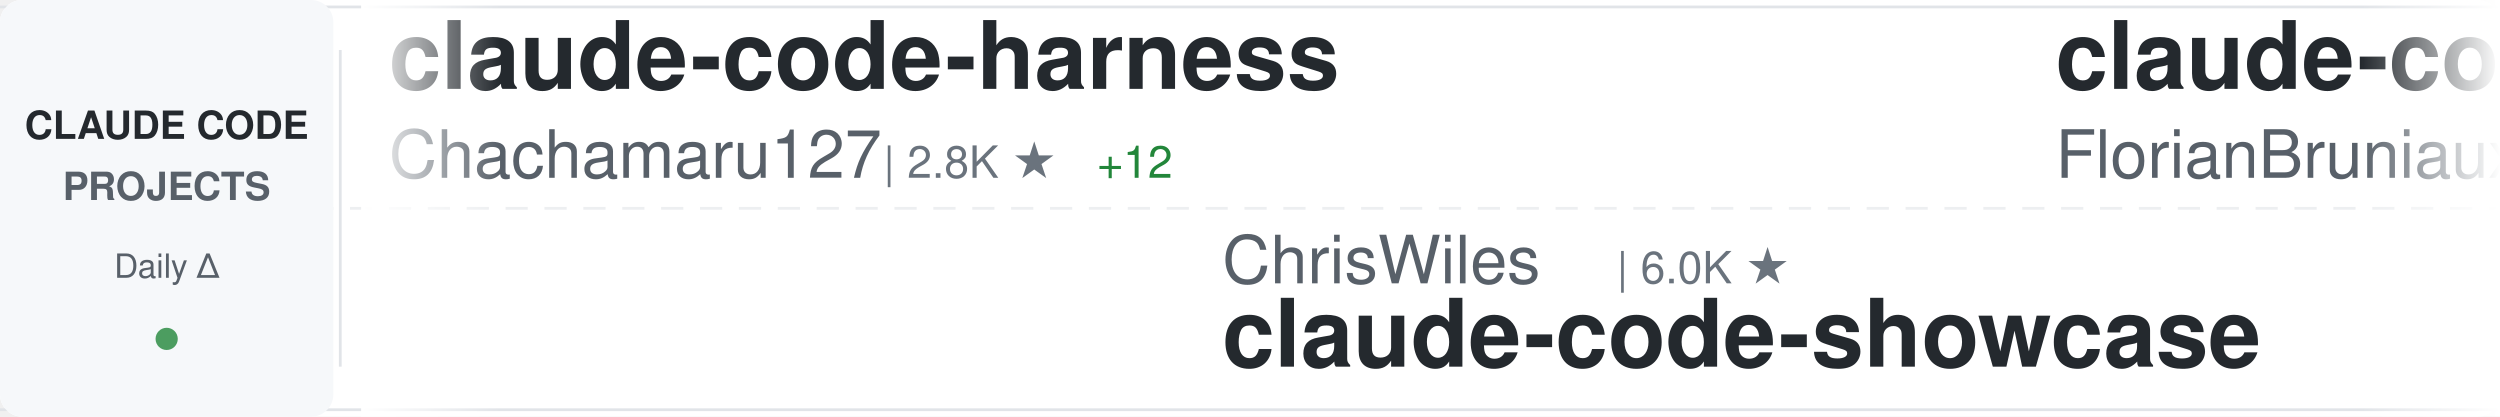
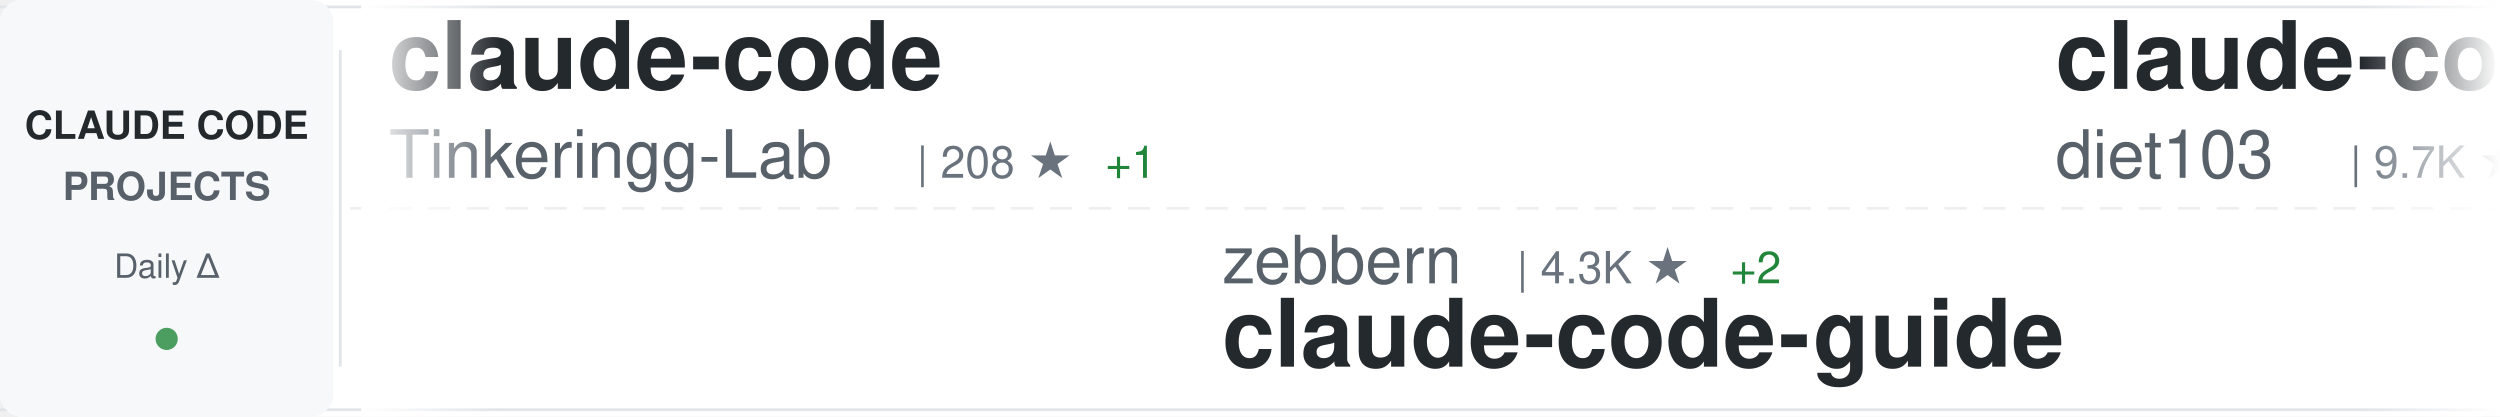
<svg xmlns="http://www.w3.org/2000/svg" width="900" height="150">
  <defs>
    <linearGradient id="awesomeLeftFade" x1="0%" y1="0%" x2="100%" y2="0%">
      <stop offset="0%" style="stop-color:#ffffff;stop-opacity:1" />
      <stop offset="100%" style="stop-color:#ffffff;stop-opacity:0" />
    </linearGradient>
    <linearGradient id="awesomeRightFade" x1="0%" y1="0%" x2="100%" y2="0%">
      <stop offset="0%" style="stop-color:#ffffff;stop-opacity:0" />
      <stop offset="100%" style="stop-color:#ffffff;stop-opacity:1" />
    </linearGradient>
  </defs>
  <rect width="900" height="150" fill="#ffffff" rx="8" />
  <rect x="0" y="2" width="900" height="1" fill="#e1e4e8" />
  <rect x="0" y="147" width="900" height="1" fill="#e1e4e8" />
  <line x1="0" y1="75" x2="900" y2="75" stroke="#e1e4e8" stroke-width="1" stroke-dasharray="8 6" opacity="0.6" />
  <rect x="0" y="0" width="120" height="150" fill="#f6f8fa" rx="8" />
  <text x="60" y="50" font-family="-apple-system, BlinkMacSystemFont, 'Segoe UI', Helvetica, Arial, sans-serif" font-size="14" font-weight="600" fill="#24292e" text-anchor="middle">CLAUDE CODE</text>
  <text x="60" y="72" font-family="-apple-system, BlinkMacSystemFont, 'Segoe UI', Helvetica, Arial, sans-serif" font-size="14" font-weight="600" fill="#586069" text-anchor="middle">PROJECTS</text>
  <text x="60" y="100" font-family="-apple-system, BlinkMacSystemFont, 'Segoe UI', Helvetica, Arial, sans-serif" font-size="12" font-weight="500" fill="#586069" text-anchor="middle">Daily Δ</text>
  <circle cx="60" cy="122" r="4" fill="#22863a" opacity="0.8" />
  <rect x="122" y="18" width="1" height="114" fill="#e1e4e8" />
  <clipPath id="awesomeTickerClip">
    <rect x="130" y="0" width="770" height="150" />
  </clipPath>
  <g clip-path="url(#awesomeTickerClip)">
    <g id="awesomeTickerItems">
      <animateTransform attributeName="transform" attributeType="XML" type="translate" from="0 0" to="-3000 0" dur="54s" repeatCount="indefinite" />
      <g transform="translate(0, 0)">
-         <text x="140" y="32" font-family="-apple-system, BlinkMacSystemFont, 'Segoe UI', Helvetica, Arial, sans-serif" font-size="34" font-weight="600" fill="#24292e">claude-code-harness</text>
-         <text x="140" y="64" font-family="-apple-system, BlinkMacSystemFont, 'Segoe UI', Helvetica, Arial, sans-serif" font-size="24" font-weight="400" fill="#586069">Chachamaru127</text>
-         <text x="318" y="64" font-family="-apple-system, BlinkMacSystemFont, 'Segoe UI', Helvetica, Arial, sans-serif" font-size="16" font-weight="500" fill="#6a737d">| 2.8K ★</text>
-         <text x="395" y="64" font-family="-apple-system, BlinkMacSystemFont, 'Segoe UI', Helvetica, Arial, sans-serif" font-size="16" font-weight="500" fill="#22863a"> +12</text>
+         <text x="140" y="32" font-family="-apple-system, BlinkMacSystemFont, 'Segoe UI', Helvetica, Arial, sans-serif" font-size="34" font-weight="600" fill="#24292e">claude-code</text>
+         <text x="140" y="64" font-family="-apple-system, BlinkMacSystemFont, 'Segoe UI', Helvetica, Arial, sans-serif" font-size="24" font-weight="400" fill="#586069">Tinkeringg-Lab</text>
+         <text x="330" y="64" font-family="-apple-system, BlinkMacSystemFont, 'Segoe UI', Helvetica, Arial, sans-serif" font-size="16" font-weight="500" fill="#6a737d">| 208 ★</text>
+         <text x="398" y="64" font-family="-apple-system, BlinkMacSystemFont, 'Segoe UI', Helvetica, Arial, sans-serif" font-size="16" font-weight="500" fill="#22863a"> +1</text>
      </g>
      <g transform="translate(300, 0)">
-         <text x="140" y="102" font-family="-apple-system, BlinkMacSystemFont, 'Segoe UI', Helvetica, Arial, sans-serif" font-size="24" font-weight="400" fill="#586069">ChrisWiles</text>
-         <text x="282" y="102" font-family="-apple-system, BlinkMacSystemFont, 'Segoe UI', Helvetica, Arial, sans-serif" font-size="16" font-weight="500" fill="#6a737d">| 6.0K ★</text>
-         <text x="140" y="132" font-family="-apple-system, BlinkMacSystemFont, 'Segoe UI', Helvetica, Arial, sans-serif" font-size="34" font-weight="600" fill="#24292e">claude-code-showcase</text>
+         <text x="140" y="102" font-family="-apple-system, BlinkMacSystemFont, 'Segoe UI', Helvetica, Arial, sans-serif" font-size="24" font-weight="400" fill="#586069">zebbern</text>
+         <text x="246" y="102" font-family="-apple-system, BlinkMacSystemFont, 'Segoe UI', Helvetica, Arial, sans-serif" font-size="16" font-weight="500" fill="#6a737d">| 4.3K ★</text>
+         <text x="323" y="102" font-family="-apple-system, BlinkMacSystemFont, 'Segoe UI', Helvetica, Arial, sans-serif" font-size="16" font-weight="500" fill="#22863a"> +2</text>
+         <text x="140" y="132" font-family="-apple-system, BlinkMacSystemFont, 'Segoe UI', Helvetica, Arial, sans-serif" font-size="34" font-weight="600" fill="#24292e">claude-code-guide</text>
      </g>
      <g transform="translate(600, 0)">
+         <text x="140" y="32" font-family="-apple-system, BlinkMacSystemFont, 'Segoe UI', Helvetica, Arial, sans-serif" font-size="34" font-weight="600" fill="#24292e">claude-code-infrastructu...</text>
+         <text x="140" y="64" font-family="-apple-system, BlinkMacSystemFont, 'Segoe UI', Helvetica, Arial, sans-serif" font-size="24" font-weight="400" fill="#586069">diet103</text>
+         <text x="246" y="64" font-family="-apple-system, BlinkMacSystemFont, 'Segoe UI', Helvetica, Arial, sans-serif" font-size="16" font-weight="500" fill="#6a737d">| 9.7K ★</text>
+         <text x="323" y="64" font-family="-apple-system, BlinkMacSystemFont, 'Segoe UI', Helvetica, Arial, sans-serif" font-size="16" font-weight="500" fill="#22863a"> +3</text>
+       </g>
+       <g transform="translate(900, 0)">
+         <text x="140" y="102" font-family="-apple-system, BlinkMacSystemFont, 'Segoe UI', Helvetica, Arial, sans-serif" font-size="24" font-weight="400" fill="#586069">anthropics</text>
+         <text x="282" y="102" font-family="-apple-system, BlinkMacSystemFont, 'Segoe UI', Helvetica, Arial, sans-serif" font-size="16" font-weight="500" fill="#6a737d">| 883 ★</text>
+         <text x="350" y="102" font-family="-apple-system, BlinkMacSystemFont, 'Segoe UI', Helvetica, Arial, sans-serif" font-size="16" font-weight="500" fill="#22863a"> +1</text>
+         <text x="140" y="132" font-family="-apple-system, BlinkMacSystemFont, 'Segoe UI', Helvetica, Arial, sans-serif" font-size="34" font-weight="600" fill="#24292e">claude-code-base-action</text>
+       </g>
+       <g transform="translate(1200, 0)">
+         <text x="140" y="32" font-family="-apple-system, BlinkMacSystemFont, 'Segoe UI', Helvetica, Arial, sans-serif" font-size="34" font-weight="600" fill="#24292e">claude-code-sourcemap</text>
+         <text x="140" y="64" font-family="-apple-system, BlinkMacSystemFont, 'Segoe UI', Helvetica, Arial, sans-serif" font-size="24" font-weight="400" fill="#586069">ChinaSiro</text>
+         <text x="270" y="64" font-family="-apple-system, BlinkMacSystemFont, 'Segoe UI', Helvetica, Arial, sans-serif" font-size="16" font-weight="500" fill="#6a737d">| 9.4K ★</text>
+         <text x="347" y="64" font-family="-apple-system, BlinkMacSystemFont, 'Segoe UI', Helvetica, Arial, sans-serif" font-size="16" font-weight="500" fill="#22863a"> +5</text>
+       </g>
+       <g transform="translate(1500, 0)">
+         <text x="140" y="102" font-family="-apple-system, BlinkMacSystemFont, 'Segoe UI', Helvetica, Arial, sans-serif" font-size="24" font-weight="400" fill="#586069">luongnv89</text>
+         <text x="270" y="102" font-family="-apple-system, BlinkMacSystemFont, 'Segoe UI', Helvetica, Arial, sans-serif" font-size="16" font-weight="500" fill="#6a737d">| 37.6K ★</text>
+         <text x="356" y="102" font-family="-apple-system, BlinkMacSystemFont, 'Segoe UI', Helvetica, Arial, sans-serif" font-size="16" font-weight="500" fill="#22863a"> +67</text>
+         <text x="140" y="132" font-family="-apple-system, BlinkMacSystemFont, 'Segoe UI', Helvetica, Arial, sans-serif" font-size="34" font-weight="600" fill="#24292e">claude-howto</text>
+       </g>
+       <g transform="translate(1800, 0)">
        <text x="140" y="32" font-family="-apple-system, BlinkMacSystemFont, 'Segoe UI', Helvetica, Arial, sans-serif" font-size="34" font-weight="600" fill="#24292e">claude-code-ultimate-gui...</text>
        <text x="140" y="64" font-family="-apple-system, BlinkMacSystemFont, 'Segoe UI', Helvetica, Arial, sans-serif" font-size="24" font-weight="400" fill="#586069">FlorianBruniaux</text>
        <text x="342" y="64" font-family="-apple-system, BlinkMacSystemFont, 'Segoe UI', Helvetica, Arial, sans-serif" font-size="16" font-weight="500" fill="#6a737d">| 5.1K ★</text>
-         <text x="419" y="64" font-family="-apple-system, BlinkMacSystemFont, 'Segoe UI', Helvetica, Arial, sans-serif" font-size="16" font-weight="500" fill="#22863a"> +17</text>
-       </g>
-       <g transform="translate(900, 0)">
-         <text x="140" y="102" font-family="-apple-system, BlinkMacSystemFont, 'Segoe UI', Helvetica, Arial, sans-serif" font-size="24" font-weight="400" fill="#586069">anthropics</text>
-         <text x="282" y="102" font-family="-apple-system, BlinkMacSystemFont, 'Segoe UI', Helvetica, Arial, sans-serif" font-size="16" font-weight="500" fill="#6a737d">| 152.6K ★</text>
-         <text x="377" y="102" font-family="-apple-system, BlinkMacSystemFont, 'Segoe UI', Helvetica, Arial, sans-serif" font-size="16" font-weight="500" fill="#22863a"> +333</text>
-         <text x="140" y="132" font-family="-apple-system, BlinkMacSystemFont, 'Segoe UI', Helvetica, Arial, sans-serif" font-size="34" font-weight="600" fill="#24292e">skills</text>
-       </g>
-       <g transform="translate(1200, 0)">
-         <text x="140" y="32" font-family="-apple-system, BlinkMacSystemFont, 'Segoe UI', Helvetica, Arial, sans-serif" font-size="34" font-weight="600" fill="#24292e">ralph-claude-code</text>
-         <text x="140" y="64" font-family="-apple-system, BlinkMacSystemFont, 'Segoe UI', Helvetica, Arial, sans-serif" font-size="24" font-weight="400" fill="#586069">frankbria</text>
-         <text x="270" y="64" font-family="-apple-system, BlinkMacSystemFont, 'Segoe UI', Helvetica, Arial, sans-serif" font-size="16" font-weight="500" fill="#6a737d">| 9.4K ★</text>
-         <text x="347" y="64" font-family="-apple-system, BlinkMacSystemFont, 'Segoe UI', Helvetica, Arial, sans-serif" font-size="16" font-weight="500" fill="#22863a"> +15</text>
-       </g>
-       <g transform="translate(1500, 0)">
-         <text x="140" y="102" font-family="-apple-system, BlinkMacSystemFont, 'Segoe UI', Helvetica, Arial, sans-serif" font-size="24" font-weight="400" fill="#586069">Yuyz0112</text>
-         <text x="258" y="102" font-family="-apple-system, BlinkMacSystemFont, 'Segoe UI', Helvetica, Arial, sans-serif" font-size="16" font-weight="500" fill="#6a737d">| 2.4K ★</text>
-         <text x="140" y="132" font-family="-apple-system, BlinkMacSystemFont, 'Segoe UI', Helvetica, Arial, sans-serif" font-size="34" font-weight="600" fill="#24292e">claude-code-reverse</text>
-       </g>
-       <g transform="translate(1800, 0)">
-         <text x="140" y="32" font-family="-apple-system, BlinkMacSystemFont, 'Segoe UI', Helvetica, Arial, sans-serif" font-size="34" font-weight="600" fill="#24292e">claude-code</text>
-         <text x="140" y="64" font-family="-apple-system, BlinkMacSystemFont, 'Segoe UI', Helvetica, Arial, sans-serif" font-size="24" font-weight="400" fill="#586069">codeaashu</text>
-         <text x="270" y="64" font-family="-apple-system, BlinkMacSystemFont, 'Segoe UI', Helvetica, Arial, sans-serif" font-size="16" font-weight="500" fill="#6a737d">| 3.0K ★</text>
-         <text x="347" y="64" font-family="-apple-system, BlinkMacSystemFont, 'Segoe UI', Helvetica, Arial, sans-serif" font-size="16" font-weight="500" fill="#22863a"> +16</text>
+         <text x="419" y="64" font-family="-apple-system, BlinkMacSystemFont, 'Segoe UI', Helvetica, Arial, sans-serif" font-size="16" font-weight="500" fill="#22863a"> +18</text>
      </g>
      <g transform="translate(2100, 0)">
-         <text x="140" y="102" font-family="-apple-system, BlinkMacSystemFont, 'Segoe UI', Helvetica, Arial, sans-serif" font-size="24" font-weight="400" fill="#586069">jqueryscript</text>
-         <text x="306" y="102" font-family="-apple-system, BlinkMacSystemFont, 'Segoe UI', Helvetica, Arial, sans-serif" font-size="16" font-weight="500" fill="#6a737d">| 427 ★</text>
-         <text x="374" y="102" font-family="-apple-system, BlinkMacSystemFont, 'Segoe UI', Helvetica, Arial, sans-serif" font-size="16" font-weight="500" fill="#22863a"> +1</text>
-         <text x="140" y="132" font-family="-apple-system, BlinkMacSystemFont, 'Segoe UI', Helvetica, Arial, sans-serif" font-size="34" font-weight="600" fill="#24292e">awesome-claude-code</text>
+         <text x="140" y="102" font-family="-apple-system, BlinkMacSystemFont, 'Segoe UI', Helvetica, Arial, sans-serif" font-size="24" font-weight="400" fill="#586069">VoltAgent</text>
+         <text x="270" y="102" font-family="-apple-system, BlinkMacSystemFont, 'Segoe UI', Helvetica, Arial, sans-serif" font-size="16" font-weight="500" fill="#6a737d">| 22.1K ★</text>
+         <text x="356" y="102" font-family="-apple-system, BlinkMacSystemFont, 'Segoe UI', Helvetica, Arial, sans-serif" font-size="16" font-weight="500" fill="#22863a"> +55</text>
+         <text x="140" y="132" font-family="-apple-system, BlinkMacSystemFont, 'Segoe UI', Helvetica, Arial, sans-serif" font-size="34" font-weight="600" fill="#24292e">awesome-claude-code-suba...</text>
      </g>
      <g transform="translate(2400, 0)">
-         <text x="140" y="32" font-family="-apple-system, BlinkMacSystemFont, 'Segoe UI', Helvetica, Arial, sans-serif" font-size="34" font-weight="600" fill="#24292e">claude_code_src</text>
-         <text x="140" y="64" font-family="-apple-system, BlinkMacSystemFont, 'Segoe UI', Helvetica, Arial, sans-serif" font-size="24" font-weight="400" fill="#586069">ponponon</text>
-         <text x="258" y="64" font-family="-apple-system, BlinkMacSystemFont, 'Segoe UI', Helvetica, Arial, sans-serif" font-size="16" font-weight="500" fill="#6a737d">| 2.3K ★</text>
-         <text x="335" y="64" font-family="-apple-system, BlinkMacSystemFont, 'Segoe UI', Helvetica, Arial, sans-serif" font-size="16" font-weight="500" fill="#22863a"> +1</text>
+         <text x="140" y="32" font-family="-apple-system, BlinkMacSystemFont, 'Segoe UI', Helvetica, Arial, sans-serif" font-size="34" font-weight="600" fill="#24292e">claude-code-tudou</text>
+         <text x="140" y="64" font-family="-apple-system, BlinkMacSystemFont, 'Segoe UI', Helvetica, Arial, sans-serif" font-size="24" font-weight="400" fill="#586069">AICoderTudou</text>
+         <text x="306" y="64" font-family="-apple-system, BlinkMacSystemFont, 'Segoe UI', Helvetica, Arial, sans-serif" font-size="16" font-weight="500" fill="#6a737d">| 500 ★</text>
      </g>
      <g transform="translate(2700, 0)">
-         <text x="140" y="102" font-family="-apple-system, BlinkMacSystemFont, 'Segoe UI', Helvetica, Arial, sans-serif" font-size="24" font-weight="400" fill="#586069">RishabhK103</text>
-         <text x="294" y="102" font-family="-apple-system, BlinkMacSystemFont, 'Segoe UI', Helvetica, Arial, sans-serif" font-size="16" font-weight="500" fill="#6a737d">| 90 ★</text>
-         <text x="140" y="132" font-family="-apple-system, BlinkMacSystemFont, 'Segoe UI', Helvetica, Arial, sans-serif" font-size="34" font-weight="600" fill="#24292e">claude-code</text>
+         <text x="140" y="102" font-family="-apple-system, BlinkMacSystemFont, 'Segoe UI', Helvetica, Arial, sans-serif" font-size="24" font-weight="400" fill="#586069">pengchengneo</text>
+         <text x="306" y="102" font-family="-apple-system, BlinkMacSystemFont, 'Segoe UI', Helvetica, Arial, sans-serif" font-size="16" font-weight="500" fill="#6a737d">| 1.5K ★</text>
+         <text x="383" y="102" font-family="-apple-system, BlinkMacSystemFont, 'Segoe UI', Helvetica, Arial, sans-serif" font-size="16" font-weight="500" fill="#22863a"> +5</text>
+         <text x="140" y="132" font-family="-apple-system, BlinkMacSystemFont, 'Segoe UI', Helvetica, Arial, sans-serif" font-size="34" font-weight="600" fill="#24292e">Claude-Code</text>
      </g>
      <g transform="translate(3000, 0)">
-         <text x="140" y="32" font-family="-apple-system, BlinkMacSystemFont, 'Segoe UI', Helvetica, Arial, sans-serif" font-size="34" font-weight="600" fill="#24292e">claude-code-harness</text>
-         <text x="140" y="64" font-family="-apple-system, BlinkMacSystemFont, 'Segoe UI', Helvetica, Arial, sans-serif" font-size="24" font-weight="400" fill="#586069">Chachamaru127</text>
-         <text x="318" y="64" font-family="-apple-system, BlinkMacSystemFont, 'Segoe UI', Helvetica, Arial, sans-serif" font-size="16" font-weight="500" fill="#6a737d">| 2.8K ★</text>
-         <text x="395" y="64" font-family="-apple-system, BlinkMacSystemFont, 'Segoe UI', Helvetica, Arial, sans-serif" font-size="16" font-weight="500" fill="#22863a"> +12</text>
+         <text x="140" y="32" font-family="-apple-system, BlinkMacSystemFont, 'Segoe UI', Helvetica, Arial, sans-serif" font-size="34" font-weight="600" fill="#24292e">claude-code</text>
+         <text x="140" y="64" font-family="-apple-system, BlinkMacSystemFont, 'Segoe UI', Helvetica, Arial, sans-serif" font-size="24" font-weight="400" fill="#586069">Tinkeringg-Lab</text>
+         <text x="330" y="64" font-family="-apple-system, BlinkMacSystemFont, 'Segoe UI', Helvetica, Arial, sans-serif" font-size="16" font-weight="500" fill="#6a737d">| 208 ★</text>
+         <text x="398" y="64" font-family="-apple-system, BlinkMacSystemFont, 'Segoe UI', Helvetica, Arial, sans-serif" font-size="16" font-weight="500" fill="#22863a"> +1</text>
      </g>
      <g transform="translate(3300, 0)">
-         <text x="140" y="102" font-family="-apple-system, BlinkMacSystemFont, 'Segoe UI', Helvetica, Arial, sans-serif" font-size="24" font-weight="400" fill="#586069">ChrisWiles</text>
-         <text x="282" y="102" font-family="-apple-system, BlinkMacSystemFont, 'Segoe UI', Helvetica, Arial, sans-serif" font-size="16" font-weight="500" fill="#6a737d">| 6.0K ★</text>
-         <text x="140" y="132" font-family="-apple-system, BlinkMacSystemFont, 'Segoe UI', Helvetica, Arial, sans-serif" font-size="34" font-weight="600" fill="#24292e">claude-code-showcase</text>
+         <text x="140" y="102" font-family="-apple-system, BlinkMacSystemFont, 'Segoe UI', Helvetica, Arial, sans-serif" font-size="24" font-weight="400" fill="#586069">zebbern</text>
+         <text x="246" y="102" font-family="-apple-system, BlinkMacSystemFont, 'Segoe UI', Helvetica, Arial, sans-serif" font-size="16" font-weight="500" fill="#6a737d">| 4.3K ★</text>
+         <text x="323" y="102" font-family="-apple-system, BlinkMacSystemFont, 'Segoe UI', Helvetica, Arial, sans-serif" font-size="16" font-weight="500" fill="#22863a"> +2</text>
+         <text x="140" y="132" font-family="-apple-system, BlinkMacSystemFont, 'Segoe UI', Helvetica, Arial, sans-serif" font-size="34" font-weight="600" fill="#24292e">claude-code-guide</text>
      </g>
      <g transform="translate(3600, 0)">
-         <text x="140" y="32" font-family="-apple-system, BlinkMacSystemFont, 'Segoe UI', Helvetica, Arial, sans-serif" font-size="34" font-weight="600" fill="#24292e">claude-code-ultimate-gui...</text>
-         <text x="140" y="64" font-family="-apple-system, BlinkMacSystemFont, 'Segoe UI', Helvetica, Arial, sans-serif" font-size="24" font-weight="400" fill="#586069">FlorianBruniaux</text>
-         <text x="342" y="64" font-family="-apple-system, BlinkMacSystemFont, 'Segoe UI', Helvetica, Arial, sans-serif" font-size="16" font-weight="500" fill="#6a737d">| 5.1K ★</text>
-         <text x="419" y="64" font-family="-apple-system, BlinkMacSystemFont, 'Segoe UI', Helvetica, Arial, sans-serif" font-size="16" font-weight="500" fill="#22863a"> +17</text>
+         <text x="140" y="32" font-family="-apple-system, BlinkMacSystemFont, 'Segoe UI', Helvetica, Arial, sans-serif" font-size="34" font-weight="600" fill="#24292e">claude-code-infrastructu...</text>
+         <text x="140" y="64" font-family="-apple-system, BlinkMacSystemFont, 'Segoe UI', Helvetica, Arial, sans-serif" font-size="24" font-weight="400" fill="#586069">diet103</text>
+         <text x="246" y="64" font-family="-apple-system, BlinkMacSystemFont, 'Segoe UI', Helvetica, Arial, sans-serif" font-size="16" font-weight="500" fill="#6a737d">| 9.7K ★</text>
+         <text x="323" y="64" font-family="-apple-system, BlinkMacSystemFont, 'Segoe UI', Helvetica, Arial, sans-serif" font-size="16" font-weight="500" fill="#22863a"> +3</text>
      </g>
      <g transform="translate(3900, 0)">
        <text x="140" y="102" font-family="-apple-system, BlinkMacSystemFont, 'Segoe UI', Helvetica, Arial, sans-serif" font-size="24" font-weight="400" fill="#586069">anthropics</text>
-         <text x="282" y="102" font-family="-apple-system, BlinkMacSystemFont, 'Segoe UI', Helvetica, Arial, sans-serif" font-size="16" font-weight="500" fill="#6a737d">| 152.6K ★</text>
-         <text x="377" y="102" font-family="-apple-system, BlinkMacSystemFont, 'Segoe UI', Helvetica, Arial, sans-serif" font-size="16" font-weight="500" fill="#22863a"> +333</text>
-         <text x="140" y="132" font-family="-apple-system, BlinkMacSystemFont, 'Segoe UI', Helvetica, Arial, sans-serif" font-size="34" font-weight="600" fill="#24292e">skills</text>
+         <text x="282" y="102" font-family="-apple-system, BlinkMacSystemFont, 'Segoe UI', Helvetica, Arial, sans-serif" font-size="16" font-weight="500" fill="#6a737d">| 883 ★</text>
+         <text x="350" y="102" font-family="-apple-system, BlinkMacSystemFont, 'Segoe UI', Helvetica, Arial, sans-serif" font-size="16" font-weight="500" fill="#22863a"> +1</text>
+         <text x="140" y="132" font-family="-apple-system, BlinkMacSystemFont, 'Segoe UI', Helvetica, Arial, sans-serif" font-size="34" font-weight="600" fill="#24292e">claude-code-base-action</text>
      </g>
    </g>
  </g>
  <rect x="130" y="0" width="50" height="150" fill="url(#awesomeLeftFade)" />
  <rect x="850" y="0" width="50" height="150" fill="url(#awesomeRightFade)" />
</svg>
